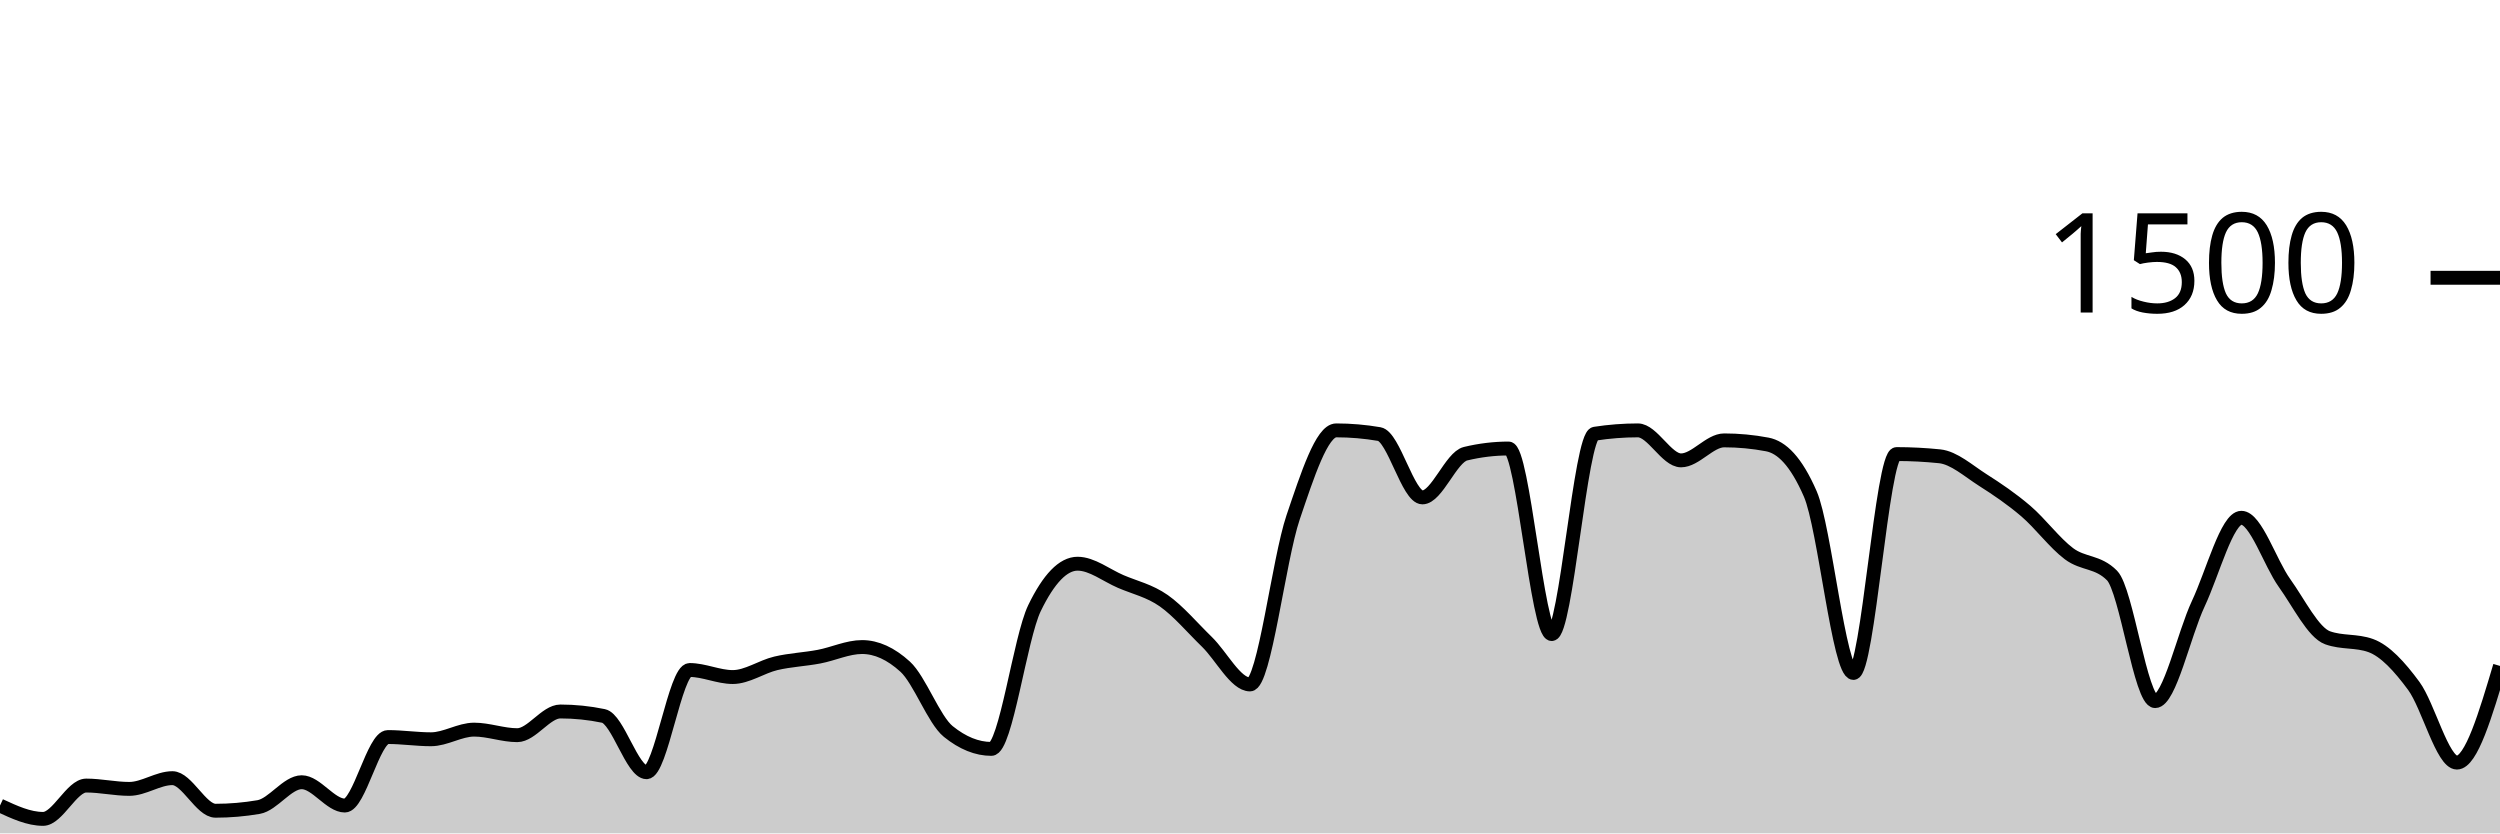
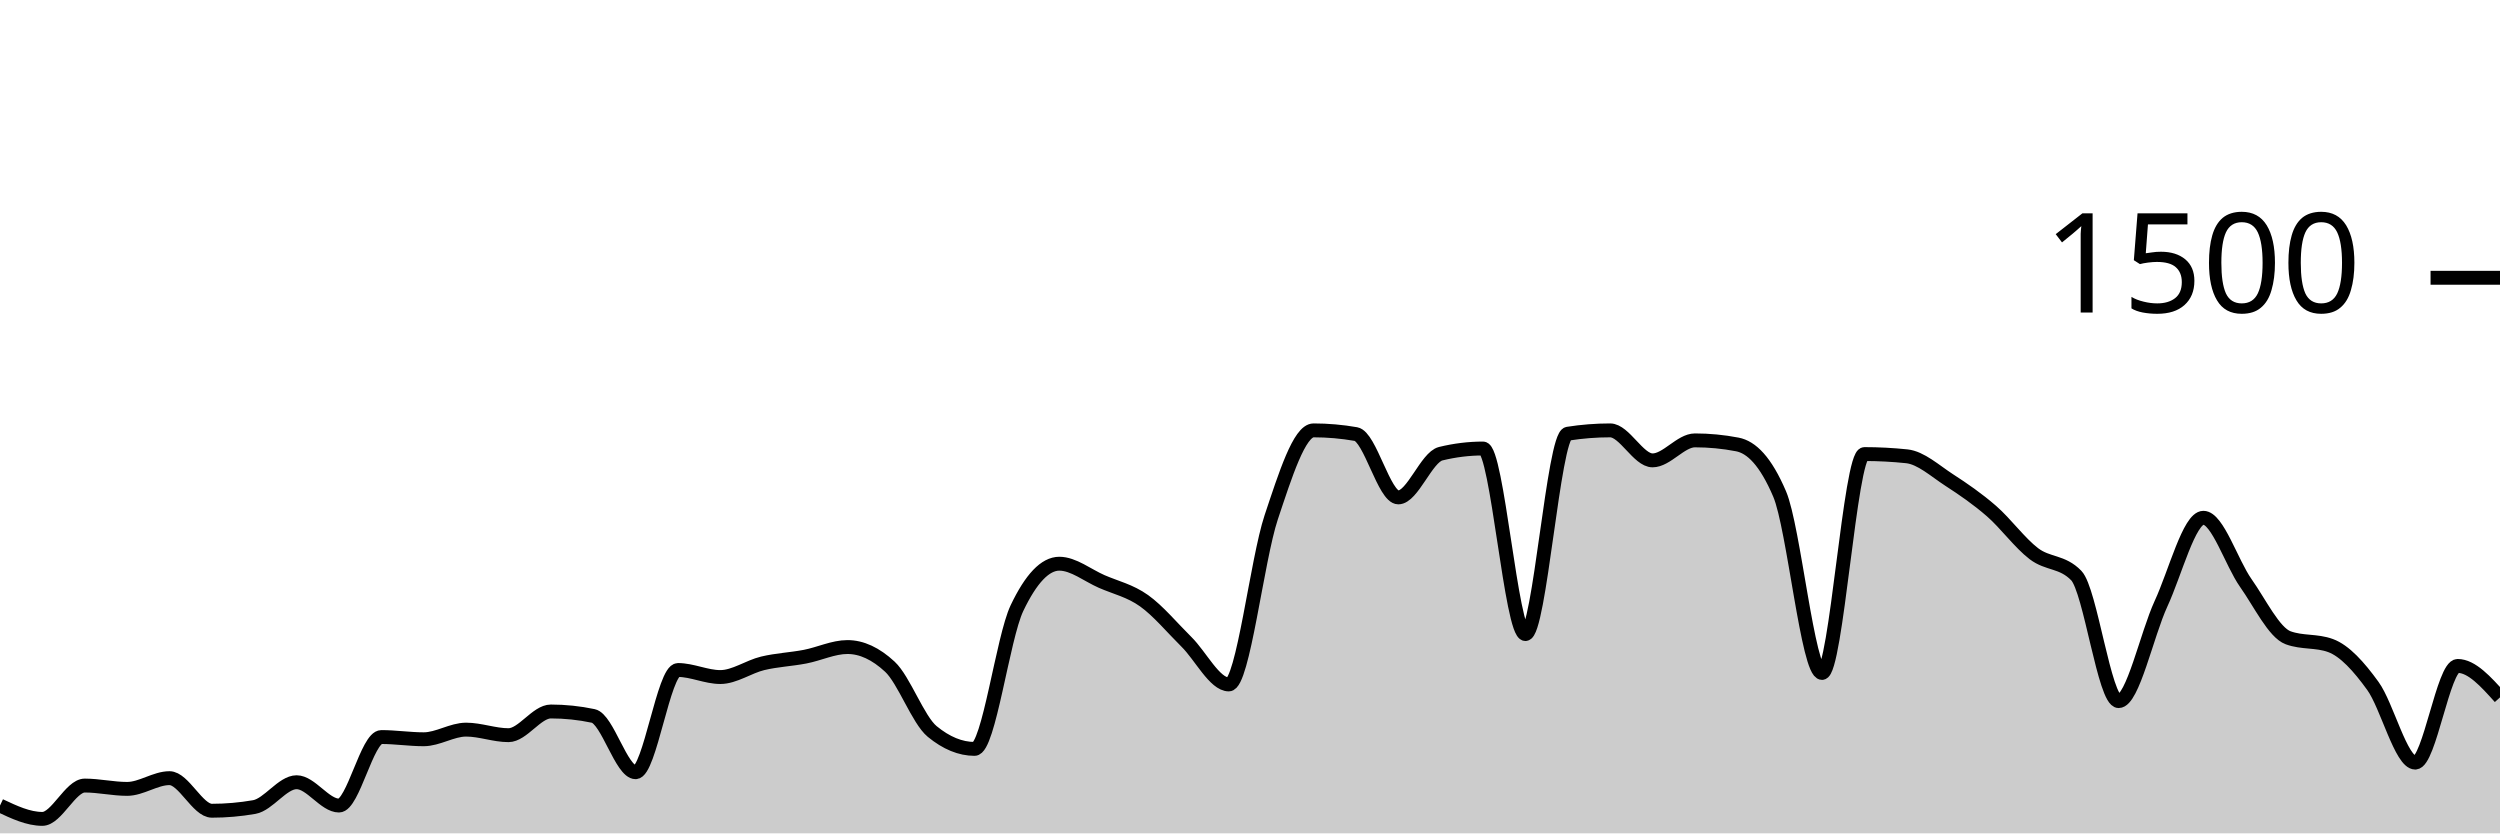
<svg xmlns="http://www.w3.org/2000/svg" viewBox="0 0 180 60">
  <g transform="translate(0,20)">
-     <path class="area" fill="rgba(0, 0, 0, 0.2)" d="M0,38C1.034,38.48,2.069,38.96,3.103,38.96C4.138,38.96,5.172,36.56,6.207,36.56C7.241,36.56,8.276,36.8,9.31,36.8C10.345,36.8,11.379,36.027,12.414,36.027C13.448,36.027,14.483,38.373,15.517,38.373C16.552,38.373,17.586,38.284,18.621,38.107C19.655,37.929,20.69,36.32,21.724,36.32C22.759,36.32,23.793,38,24.828,38C25.862,38,26.897,33.067,27.931,33.067C28.966,33.067,30,33.227,31.034,33.227C32.069,33.227,33.103,32.533,34.138,32.533C35.172,32.533,36.207,32.933,37.241,32.933C38.276,32.933,39.31,31.227,40.345,31.227C41.379,31.227,42.414,31.333,43.448,31.547C44.483,31.76,45.517,35.6,46.552,35.6C47.586,35.6,48.621,28.24,49.655,28.24C50.69,28.24,51.724,28.747,52.759,28.747C53.793,28.747,54.828,28.004,55.862,27.76C56.897,27.516,57.931,27.476,58.966,27.28C60,27.084,61.034,26.587,62.069,26.587C63.103,26.587,64.138,27.058,65.172,28C66.207,28.942,67.241,31.831,68.276,32.667C69.31,33.502,70.345,33.92,71.379,33.92C72.414,33.92,73.448,25.92,74.483,23.787C75.517,21.653,76.552,20.587,77.586,20.587C78.621,20.587,79.655,21.422,80.69,21.867C81.724,22.311,82.759,22.529,83.793,23.253C84.828,23.978,85.862,25.209,86.897,26.213C87.931,27.218,88.966,29.28,90,29.28C91.034,29.28,92.069,20.302,93.103,17.253C94.138,14.204,95.172,10.987,96.207,10.987C97.241,10.987,98.276,11.076,99.31,11.253C100.345,11.431,101.379,15.813,102.414,15.813C103.448,15.813,104.483,12.916,105.517,12.667C106.552,12.418,107.586,12.293,108.621,12.293C109.655,12.293,110.69,25.653,111.724,25.653C112.759,25.653,113.793,11.387,114.828,11.227C115.862,11.067,116.897,10.987,117.931,10.987C118.966,10.987,120,13.147,121.034,13.147C122.069,13.147,123.103,11.707,124.138,11.707C125.172,11.707,126.207,11.804,127.241,12C128.276,12.196,129.31,13.191,130.345,15.573C131.379,17.956,132.414,28.453,133.448,28.453C134.483,28.453,135.517,12.693,136.552,12.693C137.586,12.693,138.621,12.747,139.655,12.853C140.69,12.96,141.724,13.902,142.759,14.56C143.793,15.218,144.828,15.916,145.862,16.8C146.897,17.684,147.931,19.093,148.966,19.867C150,20.64,151.034,20.391,152.069,21.44C153.103,22.489,154.138,30.48,155.172,30.48C156.207,30.48,157.241,25.667,158.276,23.467C159.31,21.267,160.345,17.28,161.379,17.28C162.414,17.28,163.448,20.533,164.483,21.973C165.517,23.413,166.552,25.547,167.586,25.92C168.621,26.293,169.655,26.107,170.69,26.48C171.724,26.853,172.759,27.982,173.793,29.387C174.828,30.791,175.862,34.907,176.897,34.907C177.931,34.907,178.966,31.427,180,27.947L180,40C178.966,40,177.931,40,176.897,40C175.862,40,174.828,40,173.793,40C172.759,40,171.724,40,170.69,40C169.655,40,168.621,40,167.586,40C166.552,40,165.517,40,164.483,40C163.448,40,162.414,40,161.379,40C160.345,40,159.31,40,158.276,40C157.241,40,156.207,40,155.172,40C154.138,40,153.103,40,152.069,40C151.034,40,150,40,148.966,40C147.931,40,146.897,40,145.862,40C144.828,40,143.793,40,142.759,40C141.724,40,140.69,40,139.655,40C138.621,40,137.586,40,136.552,40C135.517,40,134.483,40,133.448,40C132.414,40,131.379,40,130.345,40C129.31,40,128.276,40,127.241,40C126.207,40,125.172,40,124.138,40C123.103,40,122.069,40,121.034,40C120,40,118.966,40,117.931,40C116.897,40,115.862,40,114.828,40C113.793,40,112.759,40,111.724,40C110.69,40,109.655,40,108.621,40C107.586,40,106.552,40,105.517,40C104.483,40,103.448,40,102.414,40C101.379,40,100.345,40,99.31,40C98.276,40,97.241,40,96.207,40C95.172,40,94.138,40,93.103,40C92.069,40,91.034,40,90,40C88.966,40,87.931,40,86.897,40C85.862,40,84.828,40,83.793,40C82.759,40,81.724,40,80.69,40C79.655,40,78.621,40,77.586,40C76.552,40,75.517,40,74.483,40C73.448,40,72.414,40,71.379,40C70.345,40,69.31,40,68.276,40C67.241,40,66.207,40,65.172,40C64.138,40,63.103,40,62.069,40C61.034,40,60,40,58.966,40C57.931,40,56.897,40,55.862,40C54.828,40,53.793,40,52.759,40C51.724,40,50.69,40,49.655,40C48.621,40,47.586,40,46.552,40C45.517,40,44.483,40,43.448,40C42.414,40,41.379,40,40.345,40C39.31,40,38.276,40,37.241,40C36.207,40,35.172,40,34.138,40C33.103,40,32.069,40,31.034,40C30,40,28.966,40,27.931,40C26.897,40,25.862,40,24.828,40C23.793,40,22.759,40,21.724,40C20.69,40,19.655,40,18.621,40C17.586,40,16.552,40,15.517,40C14.483,40,13.448,40,12.414,40C11.379,40,10.345,40,9.31,40C8.276,40,7.241,40,6.207,40C5.172,40,4.138,40,3.103,40C2.069,40,1.034,40,0,40Z" />
-     <path class="line" stroke="black" fill="none" d="M0,38C1.034,38.48,2.069,38.96,3.103,38.96C4.138,38.96,5.172,36.56,6.207,36.56C7.241,36.56,8.276,36.8,9.31,36.8C10.345,36.8,11.379,36.027,12.414,36.027C13.448,36.027,14.483,38.373,15.517,38.373C16.552,38.373,17.586,38.284,18.621,38.107C19.655,37.929,20.69,36.32,21.724,36.32C22.759,36.32,23.793,38,24.828,38C25.862,38,26.897,33.067,27.931,33.067C28.966,33.067,30,33.227,31.034,33.227C32.069,33.227,33.103,32.533,34.138,32.533C35.172,32.533,36.207,32.933,37.241,32.933C38.276,32.933,39.31,31.227,40.345,31.227C41.379,31.227,42.414,31.333,43.448,31.547C44.483,31.76,45.517,35.6,46.552,35.6C47.586,35.6,48.621,28.24,49.655,28.24C50.69,28.24,51.724,28.747,52.759,28.747C53.793,28.747,54.828,28.004,55.862,27.76C56.897,27.516,57.931,27.476,58.966,27.28C60,27.084,61.034,26.587,62.069,26.587C63.103,26.587,64.138,27.058,65.172,28C66.207,28.942,67.241,31.831,68.276,32.667C69.31,33.502,70.345,33.92,71.379,33.92C72.414,33.92,73.448,25.92,74.483,23.787C75.517,21.653,76.552,20.587,77.586,20.587C78.621,20.587,79.655,21.422,80.69,21.867C81.724,22.311,82.759,22.529,83.793,23.253C84.828,23.978,85.862,25.209,86.897,26.213C87.931,27.218,88.966,29.28,90,29.28C91.034,29.28,92.069,20.302,93.103,17.253C94.138,14.204,95.172,10.987,96.207,10.987C97.241,10.987,98.276,11.076,99.31,11.253C100.345,11.431,101.379,15.813,102.414,15.813C103.448,15.813,104.483,12.916,105.517,12.667C106.552,12.418,107.586,12.293,108.621,12.293C109.655,12.293,110.69,25.653,111.724,25.653C112.759,25.653,113.793,11.387,114.828,11.227C115.862,11.067,116.897,10.987,117.931,10.987C118.966,10.987,120,13.147,121.034,13.147C122.069,13.147,123.103,11.707,124.138,11.707C125.172,11.707,126.207,11.804,127.241,12C128.276,12.196,129.31,13.191,130.345,15.573C131.379,17.956,132.414,28.453,133.448,28.453C134.483,28.453,135.517,12.693,136.552,12.693C137.586,12.693,138.621,12.747,139.655,12.853C140.69,12.96,141.724,13.902,142.759,14.56C143.793,15.218,144.828,15.916,145.862,16.8C146.897,17.684,147.931,19.093,148.966,19.867C150,20.64,151.034,20.391,152.069,21.44C153.103,22.489,154.138,30.48,155.172,30.48C156.207,30.48,157.241,25.667,158.276,23.467C159.31,21.267,160.345,17.28,161.379,17.28C162.414,17.28,163.448,20.533,164.483,21.973C165.517,23.413,166.552,25.547,167.586,25.92C168.621,26.293,169.655,26.107,170.69,26.48C171.724,26.853,172.759,27.982,173.793,29.387C174.828,30.791,175.862,34.907,176.897,34.907C177.931,34.907,178.966,31.427,180,27.947" />
+     <path class="area" fill="rgba(0, 0, 0, 0.2)" d="M0,38C1.017,38.48,2.034,38.96,3.051,38.96C4.068,38.96,5.085,36.56,6.102,36.56C7.119,36.56,8.136,36.8,9.153,36.8C10.169,36.8,11.186,36.027,12.203,36.027C13.22,36.027,14.237,38.373,15.254,38.373C16.271,38.373,17.288,38.284,18.305,38.107C19.322,37.929,20.339,36.32,21.356,36.32C22.373,36.32,23.39,38,24.407,38C25.424,38,26.441,33.067,27.458,33.067C28.475,33.067,29.492,33.227,30.508,33.227C31.525,33.227,32.542,32.533,33.559,32.533C34.576,32.533,35.593,32.933,36.61,32.933C37.627,32.933,38.644,31.227,39.661,31.227C40.678,31.227,41.695,31.333,42.712,31.547C43.729,31.76,44.746,35.6,45.763,35.6C46.78,35.6,47.797,28.24,48.814,28.24C49.831,28.24,50.847,28.747,51.864,28.747C52.881,28.747,53.898,28.004,54.915,27.76C55.932,27.516,56.949,27.476,57.966,27.28C58.983,27.084,60,26.587,61.017,26.587C62.034,26.587,63.051,27.058,64.068,28C65.085,28.942,66.102,31.831,67.119,32.667C68.136,33.502,69.153,33.92,70.169,33.92C71.186,33.92,72.203,25.92,73.22,23.787C74.237,21.653,75.254,20.587,76.271,20.587C77.288,20.587,78.305,21.422,79.322,21.867C80.339,22.311,81.356,22.529,82.373,23.253C83.39,23.978,84.407,25.209,85.424,26.213C86.441,27.218,87.458,29.28,88.475,29.28C89.492,29.28,90.508,20.302,91.525,17.253C92.542,14.204,93.559,10.987,94.576,10.987C95.593,10.987,96.61,11.076,97.627,11.253C98.644,11.431,99.661,15.813,100.678,15.813C101.695,15.813,102.712,12.916,103.729,12.667C104.746,12.418,105.763,12.293,106.78,12.293C107.797,12.293,108.814,25.653,109.831,25.653C110.847,25.653,111.864,11.387,112.881,11.227C113.898,11.067,114.915,10.987,115.932,10.987C116.949,10.987,117.966,13.147,118.983,13.147C120,13.147,121.017,11.707,122.034,11.707C123.051,11.707,124.068,11.804,125.085,12C126.102,12.196,127.119,13.191,128.136,15.573C129.153,17.956,130.169,28.453,131.186,28.453C132.203,28.453,133.22,12.693,134.237,12.693C135.254,12.693,136.271,12.747,137.288,12.853C138.305,12.96,139.322,13.902,140.339,14.56C141.356,15.218,142.373,15.916,143.39,16.8C144.407,17.684,145.424,19.093,146.441,19.867C147.458,20.64,148.475,20.391,149.492,21.44C150.508,22.489,151.525,30.48,152.542,30.48C153.559,30.48,154.576,25.667,155.593,23.467C156.61,21.267,157.627,17.28,158.644,17.28C159.661,17.28,160.678,20.533,161.695,21.973C162.712,23.413,163.729,25.547,164.746,25.92C165.763,26.293,166.78,26.107,167.797,26.48C168.814,26.853,169.831,27.982,170.847,29.387C171.864,30.791,172.881,34.907,173.898,34.907C174.915,34.907,175.932,27.947,176.949,27.947C177.966,27.947,178.983,29.08,180,30.213L180,40C178.983,40,177.966,40,176.949,40C175.932,40,174.915,40,173.898,40C172.881,40,171.864,40,170.847,40C169.831,40,168.814,40,167.797,40C166.78,40,165.763,40,164.746,40C163.729,40,162.712,40,161.695,40C160.678,40,159.661,40,158.644,40C157.627,40,156.61,40,155.593,40C154.576,40,153.559,40,152.542,40C151.525,40,150.508,40,149.492,40C148.475,40,147.458,40,146.441,40C145.424,40,144.407,40,143.39,40C142.373,40,141.356,40,140.339,40C139.322,40,138.305,40,137.288,40C136.271,40,135.254,40,134.237,40C133.22,40,132.203,40,131.186,40C130.169,40,129.153,40,128.136,40C127.119,40,126.102,40,125.085,40C124.068,40,123.051,40,122.034,40C121.017,40,120,40,118.983,40C117.966,40,116.949,40,115.932,40C114.915,40,113.898,40,112.881,40C111.864,40,110.847,40,109.831,40C108.814,40,107.797,40,106.78,40C105.763,40,104.746,40,103.729,40C102.712,40,101.695,40,100.678,40C99.661,40,98.644,40,97.627,40C96.61,40,95.593,40,94.576,40C93.559,40,92.542,40,91.525,40C90.508,40,89.492,40,88.475,40C87.458,40,86.441,40,85.424,40C84.407,40,83.39,40,82.373,40C81.356,40,80.339,40,79.322,40C78.305,40,77.288,40,76.271,40C75.254,40,74.237,40,73.22,40C72.203,40,71.186,40,70.169,40C69.153,40,68.136,40,67.119,40C66.102,40,65.085,40,64.068,40C63.051,40,62.034,40,61.017,40C60,40,58.983,40,57.966,40C56.949,40,55.932,40,54.915,40C53.898,40,52.881,40,51.864,40C50.847,40,49.831,40,48.814,40C47.797,40,46.78,40,45.763,40C44.746,40,43.729,40,42.712,40C41.695,40,40.678,40,39.661,40C38.644,40,37.627,40,36.61,40C35.593,40,34.576,40,33.559,40C32.542,40,31.525,40,30.508,40C29.492,40,28.475,40,27.458,40C26.441,40,25.424,40,24.407,40C23.39,40,22.373,40,21.356,40C20.339,40,19.322,40,18.305,40C17.288,40,16.271,40,15.254,40C14.237,40,13.22,40,12.203,40C11.186,40,10.169,40,9.153,40C8.136,40,7.119,40,6.102,40C5.085,40,4.068,40,3.051,40C2.034,40,1.017,40,0,40Z" />
+     <path class="line" stroke="black" fill="none" d="M0,38C1.017,38.48,2.034,38.96,3.051,38.96C4.068,38.96,5.085,36.56,6.102,36.56C7.119,36.56,8.136,36.8,9.153,36.8C10.169,36.8,11.186,36.027,12.203,36.027C13.22,36.027,14.237,38.373,15.254,38.373C16.271,38.373,17.288,38.284,18.305,38.107C19.322,37.929,20.339,36.32,21.356,36.32C22.373,36.32,23.39,38,24.407,38C25.424,38,26.441,33.067,27.458,33.067C28.475,33.067,29.492,33.227,30.508,33.227C31.525,33.227,32.542,32.533,33.559,32.533C34.576,32.533,35.593,32.933,36.61,32.933C37.627,32.933,38.644,31.227,39.661,31.227C40.678,31.227,41.695,31.333,42.712,31.547C43.729,31.76,44.746,35.6,45.763,35.6C46.78,35.6,47.797,28.24,48.814,28.24C49.831,28.24,50.847,28.747,51.864,28.747C52.881,28.747,53.898,28.004,54.915,27.76C55.932,27.516,56.949,27.476,57.966,27.28C58.983,27.084,60,26.587,61.017,26.587C62.034,26.587,63.051,27.058,64.068,28C65.085,28.942,66.102,31.831,67.119,32.667C68.136,33.502,69.153,33.92,70.169,33.92C71.186,33.92,72.203,25.92,73.22,23.787C74.237,21.653,75.254,20.587,76.271,20.587C77.288,20.587,78.305,21.422,79.322,21.867C80.339,22.311,81.356,22.529,82.373,23.253C83.39,23.978,84.407,25.209,85.424,26.213C86.441,27.218,87.458,29.28,88.475,29.28C89.492,29.28,90.508,20.302,91.525,17.253C92.542,14.204,93.559,10.987,94.576,10.987C95.593,10.987,96.61,11.076,97.627,11.253C98.644,11.431,99.661,15.813,100.678,15.813C101.695,15.813,102.712,12.916,103.729,12.667C104.746,12.418,105.763,12.293,106.78,12.293C107.797,12.293,108.814,25.653,109.831,25.653C110.847,25.653,111.864,11.387,112.881,11.227C113.898,11.067,114.915,10.987,115.932,10.987C116.949,10.987,117.966,13.147,118.983,13.147C120,13.147,121.017,11.707,122.034,11.707C123.051,11.707,124.068,11.804,125.085,12C126.102,12.196,127.119,13.191,128.136,15.573C129.153,17.956,130.169,28.453,131.186,28.453C132.203,28.453,133.22,12.693,134.237,12.693C135.254,12.693,136.271,12.747,137.288,12.853C138.305,12.96,139.322,13.902,140.339,14.56C141.356,15.218,142.373,15.916,143.39,16.8C144.407,17.684,145.424,19.093,146.441,19.867C147.458,20.64,148.475,20.391,149.492,21.44C150.508,22.489,151.525,30.48,152.542,30.48C153.559,30.48,154.576,25.667,155.593,23.467C156.61,21.267,157.627,17.28,158.644,17.28C159.661,17.28,160.678,20.533,161.695,21.973C162.712,23.413,163.729,25.547,164.746,25.92C165.763,26.293,166.78,26.107,167.797,26.48C168.814,26.853,169.831,27.982,170.847,29.387C171.864,30.791,172.881,34.907,173.898,34.907C174.915,34.907,175.932,27.947,176.949,27.947C177.966,27.947,178.983,29.08,180,30.213" />
    <path class="axis-ceiling" stroke-width="1" stroke="black" fill="none" d="M175,0L180,0" />
    <text class="axis-ceiling-label" font-family="sans-serif" text-anchor="end" font-size="10px" x="170" y="2.5">1500</text>
  </g>
</svg>
